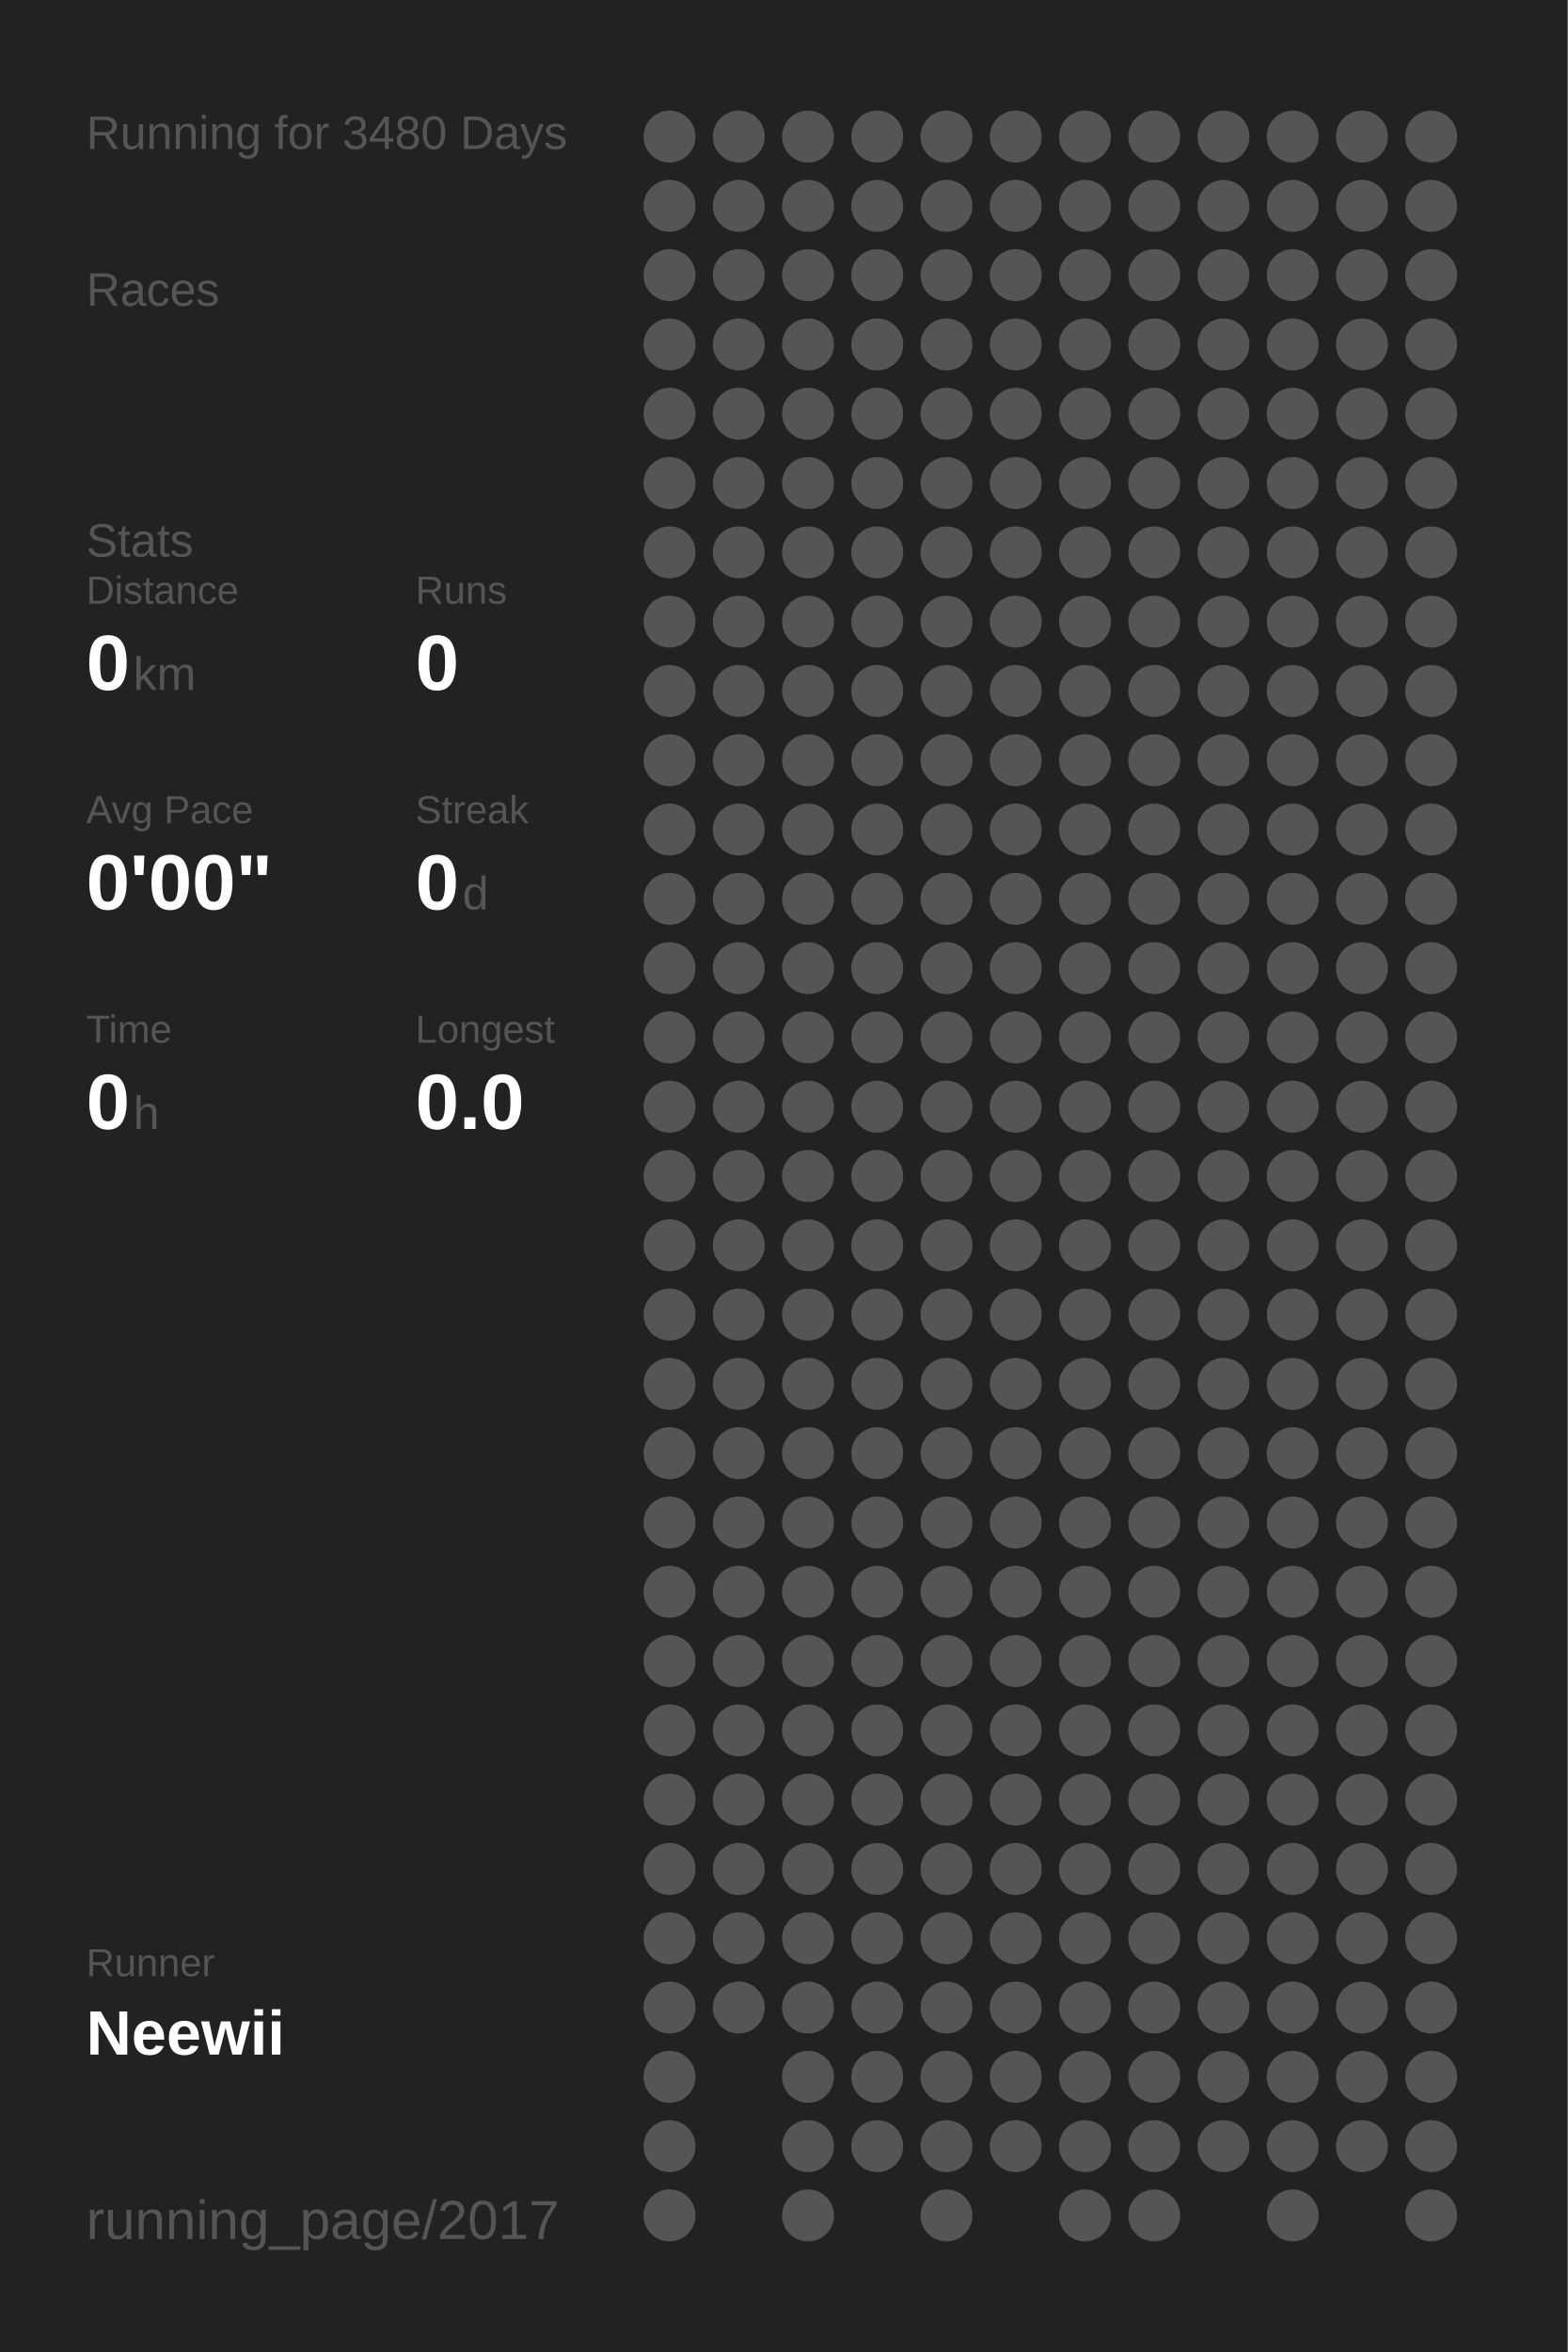
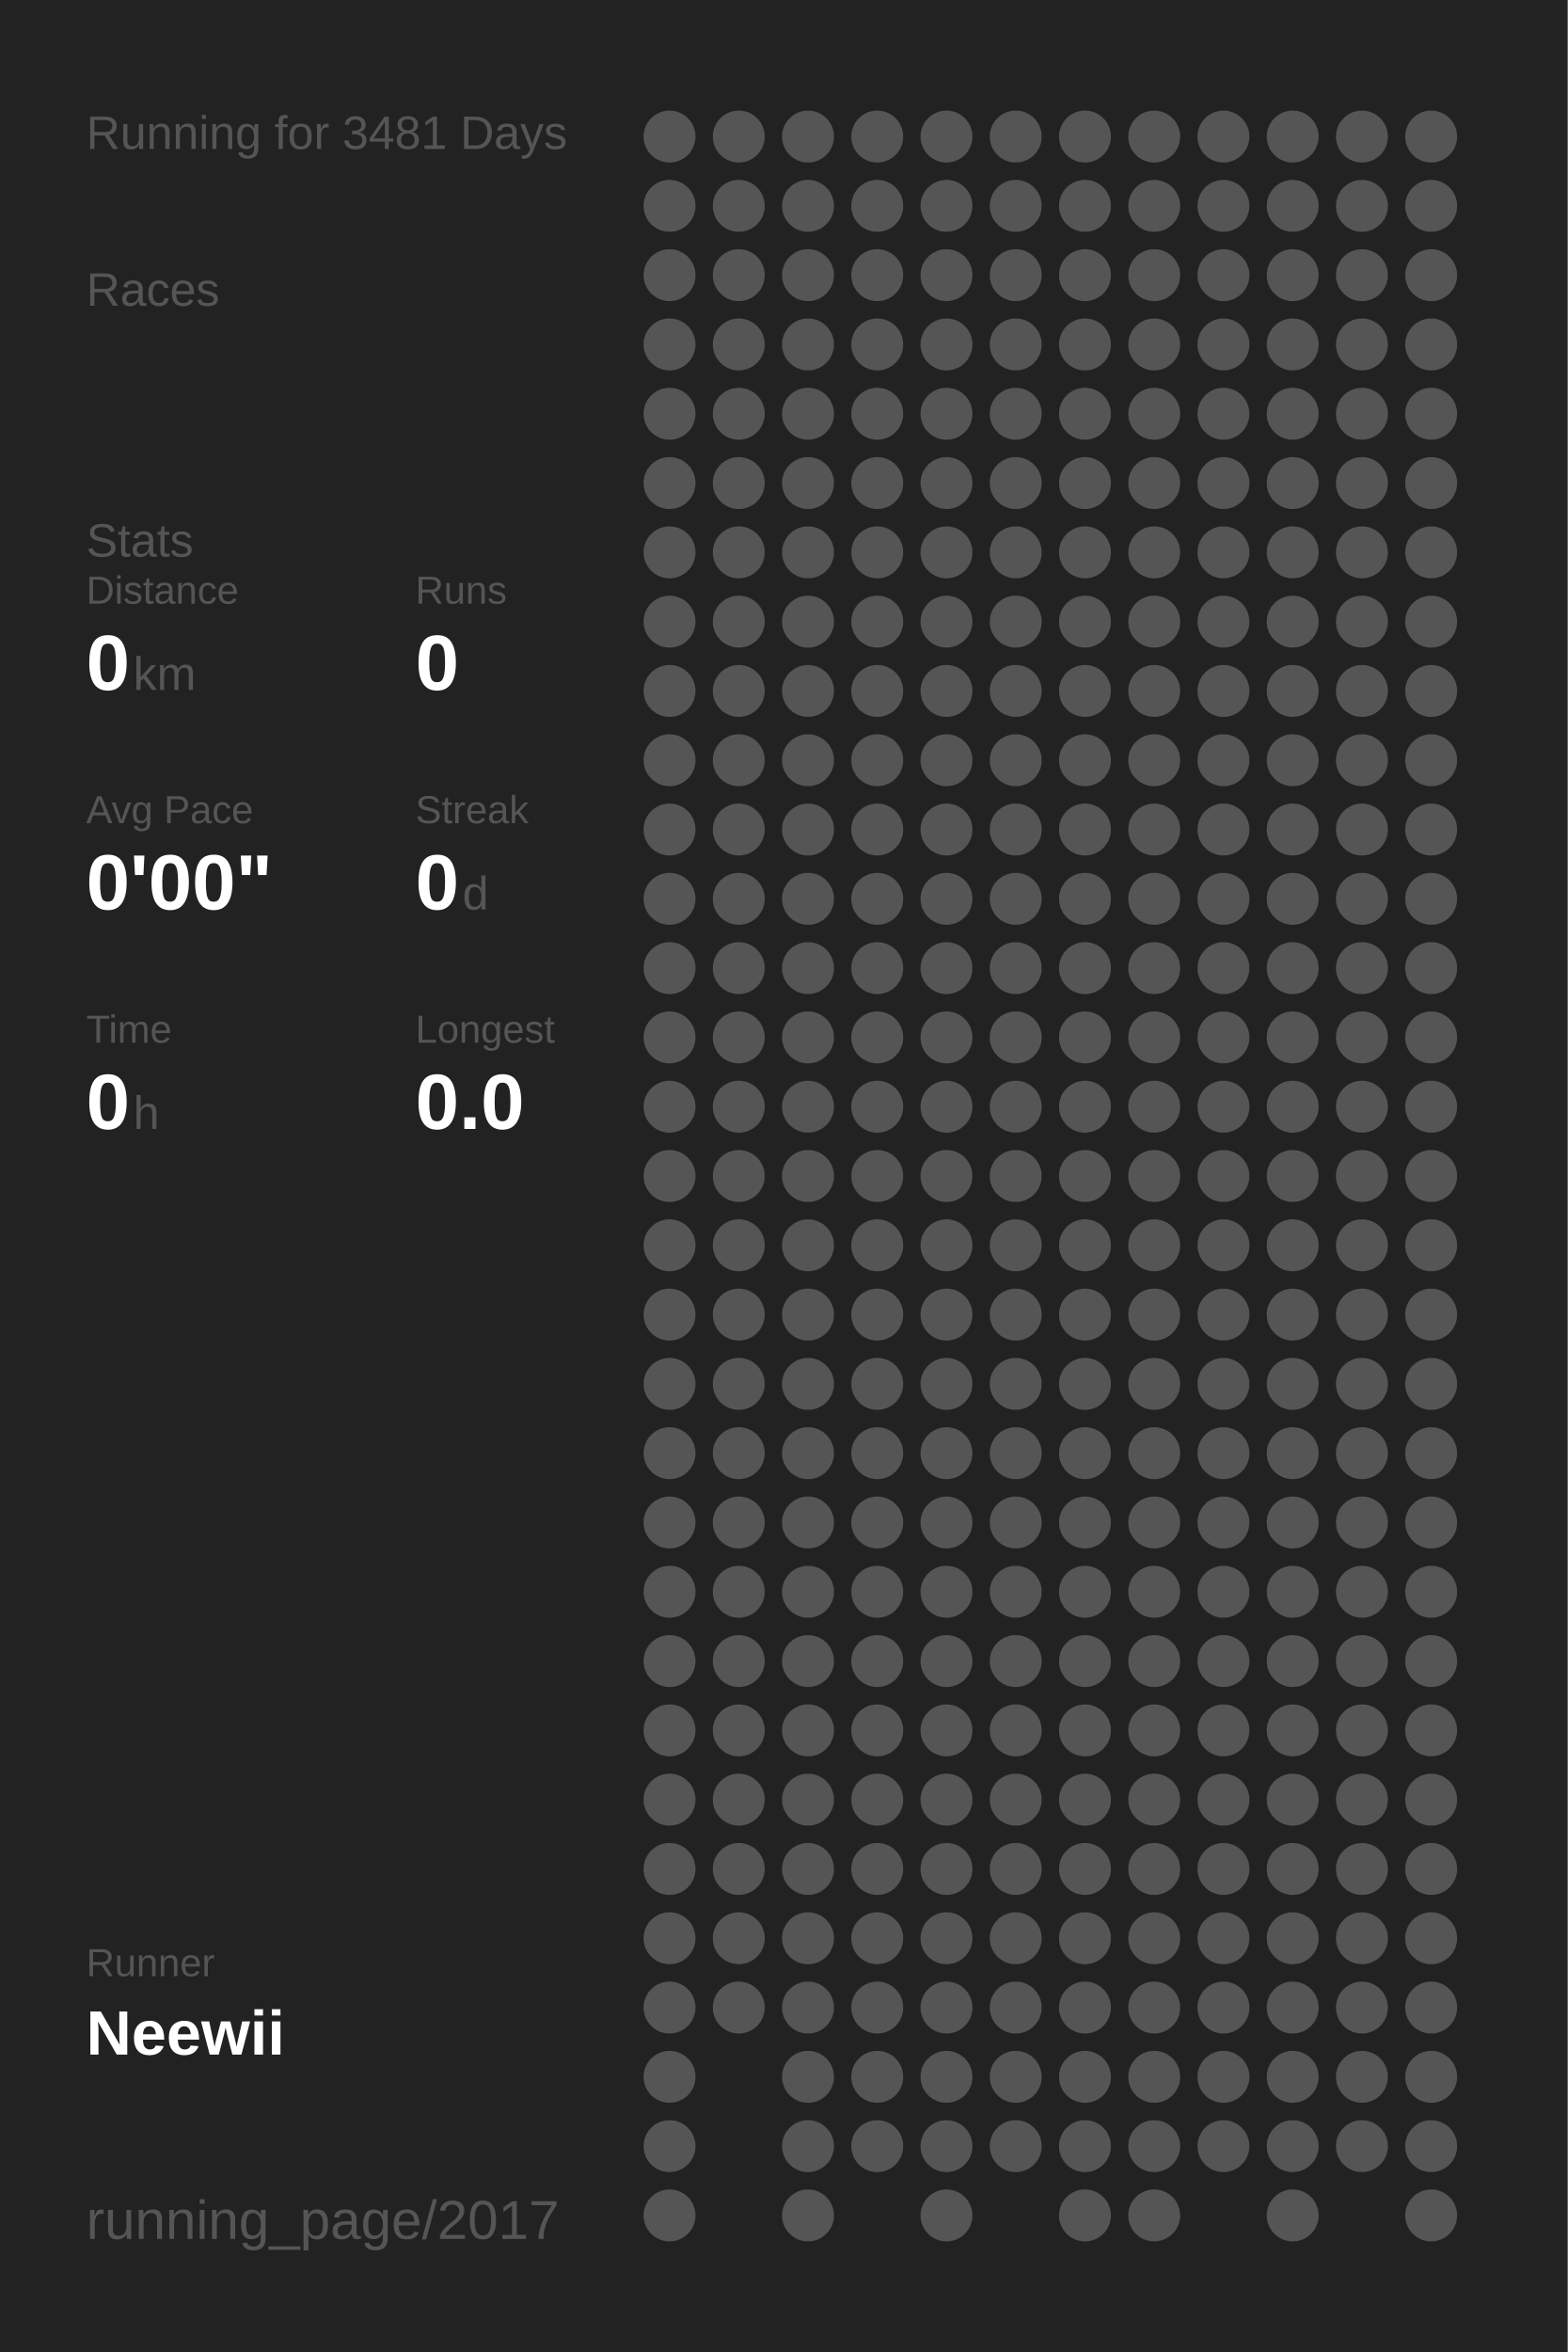
<svg xmlns="http://www.w3.org/2000/svg" baseProfile="full" height="300mm" version="1.1" viewBox="0,0,200,300" width="200mm">
  <defs />
  <rect fill="#222222" height="300" width="200" x="0" y="0" />
-   <text fill="#555555" style="font-size:6px; font-family:Arial;" x="11" y="19">Running for 3480 Days</text>
+   <text fill="#555555" style="font-size:6px; font-family:Arial;" x="11" y="19">Running for 3481 Days</text>
  <text fill="#555555" style="font-size:6px; font-family:Arial;" x="11" y="39">Races</text>
  <text fill="#555555" style="font-size:6px; font-family:Arial;" x="11" y="71">Stats</text>
  <text fill="#555555" style="font-size:5px; font-family:Arial;" x="11" y="77">Distance</text>
  <text fill="#FFFFFF" style="font-size:10px; font-family:Arial; font-weight:bold;" x="11" y="88">0</text>
  <text fill="#555555" style="font-size:6px; font-family:Arial;" x="17" y="88">km</text>
  <text fill="#555555" style="font-size:5px; font-family:Arial;" x="53" y="77">Runs</text>
  <text fill="#FFFFFF" style="font-size:10px; font-family:Arial; font-weight:bold;" x="53" y="88">0</text>
  <text fill="#555555" style="font-size:5px; font-family:Arial;" x="11" y="105">Avg Pace</text>
  <text fill="#FFFFFF" style="font-size:10px; font-family:Arial; font-weight:bold;" x="11" y="116">0'00"</text>
  <text fill="#555555" style="font-size:5px; font-family:Arial;" x="53" y="105">Streak</text>
  <text fill="#FFFFFF" style="font-size:10px; font-family:Arial; font-weight:bold;" x="53" y="116">0</text>
  <text fill="#555555" style="font-size:6px; font-family:Arial;" x="59" y="116">d</text>
  <text fill="#555555" style="font-size:5px; font-family:Arial;" x="11" y="133">Time</text>
  <text fill="#FFFFFF" style="font-size:10px; font-family:Arial; font-weight:bold;" x="11" y="144">0</text>
  <text fill="#555555" style="font-size:6px; font-family:Arial;" x="17" y="144">h</text>
  <text fill="#555555" style="font-size:5px; font-family:Arial;" x="53" y="133">Longest</text>
  <text fill="#FFFFFF" style="font-size:10px; font-family:Arial; font-weight:bold;" x="53" y="144">0.0</text>
  <text fill="#555555" style="font-size:5px; font-family:Arial;" x="11" y="252.065">Runner</text>
  <text fill="#FFFFFF" style="font-size:8px; font-family:Arial; font-weight:bold;" x="11" y="262.065">Neewii</text>
  <text fill="#555555" style="font-size:7px; font-family:Arial;" x="11" y="285.581">running_page/2017</text>
  <circle cx="85.417" cy="17.419" fill="#555555" r="3.312" />
  <circle cx="85.417" cy="26.258" fill="#555555" r="3.312" />
  <circle cx="85.417" cy="35.097" fill="#555555" r="3.312" />
  <circle cx="85.417" cy="43.935" fill="#555555" r="3.312" />
  <circle cx="85.417" cy="52.774" fill="#555555" r="3.312" />
  <circle cx="85.417" cy="61.613" fill="#555555" r="3.312" />
  <circle cx="85.417" cy="70.452" fill="#555555" r="3.312" />
  <circle cx="85.417" cy="79.29" fill="#555555" r="3.312" />
  <circle cx="85.417" cy="88.129" fill="#555555" r="3.312" />
  <circle cx="85.417" cy="96.968" fill="#555555" r="3.312" />
  <circle cx="85.417" cy="105.806" fill="#555555" r="3.312" />
  <circle cx="85.417" cy="114.645" fill="#555555" r="3.312" />
  <circle cx="85.417" cy="123.484" fill="#555555" r="3.312" />
  <circle cx="85.417" cy="132.323" fill="#555555" r="3.312" />
  <circle cx="85.417" cy="141.161" fill="#555555" r="3.312" />
  <circle cx="85.417" cy="150" fill="#555555" r="3.312" />
  <circle cx="85.417" cy="158.839" fill="#555555" r="3.312" />
  <circle cx="85.417" cy="167.677" fill="#555555" r="3.312" />
  <circle cx="85.417" cy="176.516" fill="#555555" r="3.312" />
  <circle cx="85.417" cy="185.355" fill="#555555" r="3.312" />
  <circle cx="85.417" cy="194.194" fill="#555555" r="3.312" />
  <circle cx="85.417" cy="203.032" fill="#555555" r="3.312" />
  <circle cx="85.417" cy="211.871" fill="#555555" r="3.312" />
  <circle cx="85.417" cy="220.71" fill="#555555" r="3.312" />
  <circle cx="85.417" cy="229.548" fill="#555555" r="3.312" />
  <circle cx="85.417" cy="238.387" fill="#555555" r="3.312" />
  <circle cx="85.417" cy="247.226" fill="#555555" r="3.312" />
  <circle cx="85.417" cy="256.065" fill="#555555" r="3.312" />
  <circle cx="85.417" cy="264.903" fill="#555555" r="3.312" />
  <circle cx="85.417" cy="273.742" fill="#555555" r="3.312" />
  <circle cx="85.417" cy="282.581" fill="#555555" r="3.312" />
  <circle cx="94.25" cy="17.419" fill="#555555" r="3.312" />
  <circle cx="94.25" cy="26.258" fill="#555555" r="3.312" />
  <circle cx="94.25" cy="35.097" fill="#555555" r="3.312" />
  <circle cx="94.25" cy="43.935" fill="#555555" r="3.312" />
  <circle cx="94.25" cy="52.774" fill="#555555" r="3.312" />
  <circle cx="94.25" cy="61.613" fill="#555555" r="3.312" />
  <circle cx="94.25" cy="70.452" fill="#555555" r="3.312" />
  <circle cx="94.25" cy="79.29" fill="#555555" r="3.312" />
  <circle cx="94.25" cy="88.129" fill="#555555" r="3.312" />
  <circle cx="94.25" cy="96.968" fill="#555555" r="3.312" />
  <circle cx="94.25" cy="105.806" fill="#555555" r="3.312" />
  <circle cx="94.25" cy="114.645" fill="#555555" r="3.312" />
  <circle cx="94.25" cy="123.484" fill="#555555" r="3.312" />
  <circle cx="94.25" cy="132.323" fill="#555555" r="3.312" />
  <circle cx="94.25" cy="141.161" fill="#555555" r="3.312" />
  <circle cx="94.25" cy="150" fill="#555555" r="3.312" />
  <circle cx="94.25" cy="158.839" fill="#555555" r="3.312" />
  <circle cx="94.25" cy="167.677" fill="#555555" r="3.312" />
  <circle cx="94.25" cy="176.516" fill="#555555" r="3.312" />
  <circle cx="94.25" cy="185.355" fill="#555555" r="3.312" />
  <circle cx="94.25" cy="194.194" fill="#555555" r="3.312" />
  <circle cx="94.25" cy="203.032" fill="#555555" r="3.312" />
  <circle cx="94.25" cy="211.871" fill="#555555" r="3.312" />
  <circle cx="94.25" cy="220.71" fill="#555555" r="3.312" />
  <circle cx="94.25" cy="229.548" fill="#555555" r="3.312" />
  <circle cx="94.25" cy="238.387" fill="#555555" r="3.312" />
  <circle cx="94.25" cy="247.226" fill="#555555" r="3.312" />
  <circle cx="94.25" cy="256.065" fill="#555555" r="3.312" />
  <circle cx="103.083" cy="17.419" fill="#555555" r="3.312" />
  <circle cx="103.083" cy="26.258" fill="#555555" r="3.312" />
  <circle cx="103.083" cy="35.097" fill="#555555" r="3.312" />
  <circle cx="103.083" cy="43.935" fill="#555555" r="3.312" />
  <circle cx="103.083" cy="52.774" fill="#555555" r="3.312" />
  <circle cx="103.083" cy="61.613" fill="#555555" r="3.312" />
  <circle cx="103.083" cy="70.452" fill="#555555" r="3.312" />
  <circle cx="103.083" cy="79.29" fill="#555555" r="3.312" />
  <circle cx="103.083" cy="88.129" fill="#555555" r="3.312" />
  <circle cx="103.083" cy="96.968" fill="#555555" r="3.312" />
  <circle cx="103.083" cy="105.806" fill="#555555" r="3.312" />
  <circle cx="103.083" cy="114.645" fill="#555555" r="3.312" />
  <circle cx="103.083" cy="123.484" fill="#555555" r="3.312" />
  <circle cx="103.083" cy="132.323" fill="#555555" r="3.312" />
  <circle cx="103.083" cy="141.161" fill="#555555" r="3.312" />
  <circle cx="103.083" cy="150" fill="#555555" r="3.312" />
  <circle cx="103.083" cy="158.839" fill="#555555" r="3.312" />
  <circle cx="103.083" cy="167.677" fill="#555555" r="3.312" />
  <circle cx="103.083" cy="176.516" fill="#555555" r="3.312" />
  <circle cx="103.083" cy="185.355" fill="#555555" r="3.312" />
  <circle cx="103.083" cy="194.194" fill="#555555" r="3.312" />
  <circle cx="103.083" cy="203.032" fill="#555555" r="3.312" />
  <circle cx="103.083" cy="211.871" fill="#555555" r="3.312" />
  <circle cx="103.083" cy="220.71" fill="#555555" r="3.312" />
  <circle cx="103.083" cy="229.548" fill="#555555" r="3.312" />
  <circle cx="103.083" cy="238.387" fill="#555555" r="3.312" />
  <circle cx="103.083" cy="247.226" fill="#555555" r="3.312" />
  <circle cx="103.083" cy="256.065" fill="#555555" r="3.312" />
  <circle cx="103.083" cy="264.903" fill="#555555" r="3.312" />
  <circle cx="103.083" cy="273.742" fill="#555555" r="3.312" />
  <circle cx="103.083" cy="282.581" fill="#555555" r="3.312" />
  <circle cx="111.917" cy="17.419" fill="#555555" r="3.312" />
  <circle cx="111.917" cy="26.258" fill="#555555" r="3.312" />
  <circle cx="111.917" cy="35.097" fill="#555555" r="3.312" />
  <circle cx="111.917" cy="43.935" fill="#555555" r="3.312" />
  <circle cx="111.917" cy="52.774" fill="#555555" r="3.312" />
  <circle cx="111.917" cy="61.613" fill="#555555" r="3.312" />
  <circle cx="111.917" cy="70.452" fill="#555555" r="3.312" />
  <circle cx="111.917" cy="79.29" fill="#555555" r="3.312" />
  <circle cx="111.917" cy="88.129" fill="#555555" r="3.312" />
  <circle cx="111.917" cy="96.968" fill="#555555" r="3.312" />
  <circle cx="111.917" cy="105.806" fill="#555555" r="3.312" />
  <circle cx="111.917" cy="114.645" fill="#555555" r="3.312" />
  <circle cx="111.917" cy="123.484" fill="#555555" r="3.312" />
  <circle cx="111.917" cy="132.323" fill="#555555" r="3.312" />
  <circle cx="111.917" cy="141.161" fill="#555555" r="3.312" />
  <circle cx="111.917" cy="150" fill="#555555" r="3.312" />
  <circle cx="111.917" cy="158.839" fill="#555555" r="3.312" />
  <circle cx="111.917" cy="167.677" fill="#555555" r="3.312" />
  <circle cx="111.917" cy="176.516" fill="#555555" r="3.312" />
  <circle cx="111.917" cy="185.355" fill="#555555" r="3.312" />
  <circle cx="111.917" cy="194.194" fill="#555555" r="3.312" />
  <circle cx="111.917" cy="203.032" fill="#555555" r="3.312" />
  <circle cx="111.917" cy="211.871" fill="#555555" r="3.312" />
  <circle cx="111.917" cy="220.71" fill="#555555" r="3.312" />
  <circle cx="111.917" cy="229.548" fill="#555555" r="3.312" />
  <circle cx="111.917" cy="238.387" fill="#555555" r="3.312" />
  <circle cx="111.917" cy="247.226" fill="#555555" r="3.312" />
  <circle cx="111.917" cy="256.065" fill="#555555" r="3.312" />
  <circle cx="111.917" cy="264.903" fill="#555555" r="3.312" />
  <circle cx="111.917" cy="273.742" fill="#555555" r="3.312" />
  <circle cx="120.75" cy="17.419" fill="#555555" r="3.312" />
  <circle cx="120.75" cy="26.258" fill="#555555" r="3.312" />
  <circle cx="120.75" cy="35.097" fill="#555555" r="3.312" />
  <circle cx="120.75" cy="43.935" fill="#555555" r="3.312" />
  <circle cx="120.75" cy="52.774" fill="#555555" r="3.312" />
  <circle cx="120.75" cy="61.613" fill="#555555" r="3.312" />
  <circle cx="120.75" cy="70.452" fill="#555555" r="3.312" />
  <circle cx="120.75" cy="79.29" fill="#555555" r="3.312" />
  <circle cx="120.75" cy="88.129" fill="#555555" r="3.312" />
  <circle cx="120.75" cy="96.968" fill="#555555" r="3.312" />
  <circle cx="120.75" cy="105.806" fill="#555555" r="3.312" />
  <circle cx="120.75" cy="114.645" fill="#555555" r="3.312" />
  <circle cx="120.75" cy="123.484" fill="#555555" r="3.312" />
  <circle cx="120.75" cy="132.323" fill="#555555" r="3.312" />
  <circle cx="120.75" cy="141.161" fill="#555555" r="3.312" />
  <circle cx="120.75" cy="150" fill="#555555" r="3.312" />
  <circle cx="120.75" cy="158.839" fill="#555555" r="3.312" />
  <circle cx="120.75" cy="167.677" fill="#555555" r="3.312" />
  <circle cx="120.75" cy="176.516" fill="#555555" r="3.312" />
  <circle cx="120.75" cy="185.355" fill="#555555" r="3.312" />
  <circle cx="120.75" cy="194.194" fill="#555555" r="3.312" />
  <circle cx="120.75" cy="203.032" fill="#555555" r="3.312" />
  <circle cx="120.75" cy="211.871" fill="#555555" r="3.312" />
  <circle cx="120.75" cy="220.71" fill="#555555" r="3.312" />
  <circle cx="120.75" cy="229.548" fill="#555555" r="3.312" />
  <circle cx="120.75" cy="238.387" fill="#555555" r="3.312" />
  <circle cx="120.75" cy="247.226" fill="#555555" r="3.312" />
  <circle cx="120.75" cy="256.065" fill="#555555" r="3.312" />
  <circle cx="120.75" cy="264.903" fill="#555555" r="3.312" />
  <circle cx="120.75" cy="273.742" fill="#555555" r="3.312" />
  <circle cx="120.75" cy="282.581" fill="#555555" r="3.312" />
  <circle cx="129.583" cy="17.419" fill="#555555" r="3.312" />
  <circle cx="129.583" cy="26.258" fill="#555555" r="3.312" />
  <circle cx="129.583" cy="35.097" fill="#555555" r="3.312" />
  <circle cx="129.583" cy="43.935" fill="#555555" r="3.312" />
  <circle cx="129.583" cy="52.774" fill="#555555" r="3.312" />
  <circle cx="129.583" cy="61.613" fill="#555555" r="3.312" />
  <circle cx="129.583" cy="70.452" fill="#555555" r="3.312" />
  <circle cx="129.583" cy="79.29" fill="#555555" r="3.312" />
  <circle cx="129.583" cy="88.129" fill="#555555" r="3.312" />
  <circle cx="129.583" cy="96.968" fill="#555555" r="3.312" />
  <circle cx="129.583" cy="105.806" fill="#555555" r="3.312" />
  <circle cx="129.583" cy="114.645" fill="#555555" r="3.312" />
  <circle cx="129.583" cy="123.484" fill="#555555" r="3.312" />
  <circle cx="129.583" cy="132.323" fill="#555555" r="3.312" />
  <circle cx="129.583" cy="141.161" fill="#555555" r="3.312" />
  <circle cx="129.583" cy="150" fill="#555555" r="3.312" />
  <circle cx="129.583" cy="158.839" fill="#555555" r="3.312" />
  <circle cx="129.583" cy="167.677" fill="#555555" r="3.312" />
  <circle cx="129.583" cy="176.516" fill="#555555" r="3.312" />
  <circle cx="129.583" cy="185.355" fill="#555555" r="3.312" />
  <circle cx="129.583" cy="194.194" fill="#555555" r="3.312" />
  <circle cx="129.583" cy="203.032" fill="#555555" r="3.312" />
  <circle cx="129.583" cy="211.871" fill="#555555" r="3.312" />
  <circle cx="129.583" cy="220.71" fill="#555555" r="3.312" />
  <circle cx="129.583" cy="229.548" fill="#555555" r="3.312" />
  <circle cx="129.583" cy="238.387" fill="#555555" r="3.312" />
  <circle cx="129.583" cy="247.226" fill="#555555" r="3.312" />
  <circle cx="129.583" cy="256.065" fill="#555555" r="3.312" />
  <circle cx="129.583" cy="264.903" fill="#555555" r="3.312" />
  <circle cx="129.583" cy="273.742" fill="#555555" r="3.312" />
  <circle cx="138.417" cy="17.419" fill="#555555" r="3.312" />
  <circle cx="138.417" cy="26.258" fill="#555555" r="3.312" />
  <circle cx="138.417" cy="35.097" fill="#555555" r="3.312" />
  <circle cx="138.417" cy="43.935" fill="#555555" r="3.312" />
  <circle cx="138.417" cy="52.774" fill="#555555" r="3.312" />
  <circle cx="138.417" cy="61.613" fill="#555555" r="3.312" />
  <circle cx="138.417" cy="70.452" fill="#555555" r="3.312" />
  <circle cx="138.417" cy="79.29" fill="#555555" r="3.312" />
  <circle cx="138.417" cy="88.129" fill="#555555" r="3.312" />
  <circle cx="138.417" cy="96.968" fill="#555555" r="3.312" />
  <circle cx="138.417" cy="105.806" fill="#555555" r="3.312" />
  <circle cx="138.417" cy="114.645" fill="#555555" r="3.312" />
  <circle cx="138.417" cy="123.484" fill="#555555" r="3.312" />
  <circle cx="138.417" cy="132.323" fill="#555555" r="3.312" />
  <circle cx="138.417" cy="141.161" fill="#555555" r="3.312" />
  <circle cx="138.417" cy="150" fill="#555555" r="3.312" />
  <circle cx="138.417" cy="158.839" fill="#555555" r="3.312" />
  <circle cx="138.417" cy="167.677" fill="#555555" r="3.312" />
  <circle cx="138.417" cy="176.516" fill="#555555" r="3.312" />
  <circle cx="138.417" cy="185.355" fill="#555555" r="3.312" />
  <circle cx="138.417" cy="194.194" fill="#555555" r="3.312" />
  <circle cx="138.417" cy="203.032" fill="#555555" r="3.312" />
  <circle cx="138.417" cy="211.871" fill="#555555" r="3.312" />
  <circle cx="138.417" cy="220.71" fill="#555555" r="3.312" />
  <circle cx="138.417" cy="229.548" fill="#555555" r="3.312" />
  <circle cx="138.417" cy="238.387" fill="#555555" r="3.312" />
  <circle cx="138.417" cy="247.226" fill="#555555" r="3.312" />
  <circle cx="138.417" cy="256.065" fill="#555555" r="3.312" />
  <circle cx="138.417" cy="264.903" fill="#555555" r="3.312" />
  <circle cx="138.417" cy="273.742" fill="#555555" r="3.312" />
  <circle cx="138.417" cy="282.581" fill="#555555" r="3.312" />
  <circle cx="147.25" cy="17.419" fill="#555555" r="3.312" />
  <circle cx="147.25" cy="26.258" fill="#555555" r="3.312" />
  <circle cx="147.25" cy="35.097" fill="#555555" r="3.312" />
  <circle cx="147.25" cy="43.935" fill="#555555" r="3.312" />
  <circle cx="147.25" cy="52.774" fill="#555555" r="3.312" />
  <circle cx="147.25" cy="61.613" fill="#555555" r="3.312" />
  <circle cx="147.25" cy="70.452" fill="#555555" r="3.312" />
  <circle cx="147.25" cy="79.29" fill="#555555" r="3.312" />
  <circle cx="147.25" cy="88.129" fill="#555555" r="3.312" />
  <circle cx="147.25" cy="96.968" fill="#555555" r="3.312" />
  <circle cx="147.25" cy="105.806" fill="#555555" r="3.312" />
  <circle cx="147.25" cy="114.645" fill="#555555" r="3.312" />
  <circle cx="147.25" cy="123.484" fill="#555555" r="3.312" />
  <circle cx="147.25" cy="132.323" fill="#555555" r="3.312" />
  <circle cx="147.25" cy="141.161" fill="#555555" r="3.312" />
  <circle cx="147.25" cy="150" fill="#555555" r="3.312" />
  <circle cx="147.25" cy="158.839" fill="#555555" r="3.312" />
  <circle cx="147.25" cy="167.677" fill="#555555" r="3.312" />
  <circle cx="147.25" cy="176.516" fill="#555555" r="3.312" />
  <circle cx="147.25" cy="185.355" fill="#555555" r="3.312" />
  <circle cx="147.25" cy="194.194" fill="#555555" r="3.312" />
  <circle cx="147.25" cy="203.032" fill="#555555" r="3.312" />
  <circle cx="147.25" cy="211.871" fill="#555555" r="3.312" />
  <circle cx="147.25" cy="220.71" fill="#555555" r="3.312" />
  <circle cx="147.25" cy="229.548" fill="#555555" r="3.312" />
  <circle cx="147.25" cy="238.387" fill="#555555" r="3.312" />
  <circle cx="147.25" cy="247.226" fill="#555555" r="3.312" />
  <circle cx="147.25" cy="256.065" fill="#555555" r="3.312" />
  <circle cx="147.25" cy="264.903" fill="#555555" r="3.312" />
  <circle cx="147.25" cy="273.742" fill="#555555" r="3.312" />
  <circle cx="147.25" cy="282.581" fill="#555555" r="3.312" />
  <circle cx="156.083" cy="17.419" fill="#555555" r="3.312" />
  <circle cx="156.083" cy="26.258" fill="#555555" r="3.312" />
  <circle cx="156.083" cy="35.097" fill="#555555" r="3.312" />
  <circle cx="156.083" cy="43.935" fill="#555555" r="3.312" />
  <circle cx="156.083" cy="52.774" fill="#555555" r="3.312" />
  <circle cx="156.083" cy="61.613" fill="#555555" r="3.312" />
  <circle cx="156.083" cy="70.452" fill="#555555" r="3.312" />
  <circle cx="156.083" cy="79.29" fill="#555555" r="3.312" />
  <circle cx="156.083" cy="88.129" fill="#555555" r="3.312" />
  <circle cx="156.083" cy="96.968" fill="#555555" r="3.312" />
  <circle cx="156.083" cy="105.806" fill="#555555" r="3.312" />
  <circle cx="156.083" cy="114.645" fill="#555555" r="3.312" />
  <circle cx="156.083" cy="123.484" fill="#555555" r="3.312" />
  <circle cx="156.083" cy="132.323" fill="#555555" r="3.312" />
  <circle cx="156.083" cy="141.161" fill="#555555" r="3.312" />
  <circle cx="156.083" cy="150" fill="#555555" r="3.312" />
  <circle cx="156.083" cy="158.839" fill="#555555" r="3.312" />
  <circle cx="156.083" cy="167.677" fill="#555555" r="3.312" />
  <circle cx="156.083" cy="176.516" fill="#555555" r="3.312" />
  <circle cx="156.083" cy="185.355" fill="#555555" r="3.312" />
  <circle cx="156.083" cy="194.194" fill="#555555" r="3.312" />
  <circle cx="156.083" cy="203.032" fill="#555555" r="3.312" />
  <circle cx="156.083" cy="211.871" fill="#555555" r="3.312" />
  <circle cx="156.083" cy="220.71" fill="#555555" r="3.312" />
  <circle cx="156.083" cy="229.548" fill="#555555" r="3.312" />
  <circle cx="156.083" cy="238.387" fill="#555555" r="3.312" />
  <circle cx="156.083" cy="247.226" fill="#555555" r="3.312" />
  <circle cx="156.083" cy="256.065" fill="#555555" r="3.312" />
  <circle cx="156.083" cy="264.903" fill="#555555" r="3.312" />
  <circle cx="156.083" cy="273.742" fill="#555555" r="3.312" />
  <circle cx="164.917" cy="17.419" fill="#555555" r="3.312" />
  <circle cx="164.917" cy="26.258" fill="#555555" r="3.312" />
  <circle cx="164.917" cy="35.097" fill="#555555" r="3.312" />
  <circle cx="164.917" cy="43.935" fill="#555555" r="3.312" />
  <circle cx="164.917" cy="52.774" fill="#555555" r="3.312" />
  <circle cx="164.917" cy="61.613" fill="#555555" r="3.312" />
  <circle cx="164.917" cy="70.452" fill="#555555" r="3.312" />
  <circle cx="164.917" cy="79.29" fill="#555555" r="3.312" />
  <circle cx="164.917" cy="88.129" fill="#555555" r="3.312" />
  <circle cx="164.917" cy="96.968" fill="#555555" r="3.312" />
  <circle cx="164.917" cy="105.806" fill="#555555" r="3.312" />
  <circle cx="164.917" cy="114.645" fill="#555555" r="3.312" />
  <circle cx="164.917" cy="123.484" fill="#555555" r="3.312" />
  <circle cx="164.917" cy="132.323" fill="#555555" r="3.312" />
  <circle cx="164.917" cy="141.161" fill="#555555" r="3.312" />
  <circle cx="164.917" cy="150" fill="#555555" r="3.312" />
  <circle cx="164.917" cy="158.839" fill="#555555" r="3.312" />
  <circle cx="164.917" cy="167.677" fill="#555555" r="3.312" />
  <circle cx="164.917" cy="176.516" fill="#555555" r="3.312" />
  <circle cx="164.917" cy="185.355" fill="#555555" r="3.312" />
  <circle cx="164.917" cy="194.194" fill="#555555" r="3.312" />
  <circle cx="164.917" cy="203.032" fill="#555555" r="3.312" />
  <circle cx="164.917" cy="211.871" fill="#555555" r="3.312" />
  <circle cx="164.917" cy="220.71" fill="#555555" r="3.312" />
  <circle cx="164.917" cy="229.548" fill="#555555" r="3.312" />
  <circle cx="164.917" cy="238.387" fill="#555555" r="3.312" />
  <circle cx="164.917" cy="247.226" fill="#555555" r="3.312" />
  <circle cx="164.917" cy="256.065" fill="#555555" r="3.312" />
  <circle cx="164.917" cy="264.903" fill="#555555" r="3.312" />
  <circle cx="164.917" cy="273.742" fill="#555555" r="3.312" />
  <circle cx="164.917" cy="282.581" fill="#555555" r="3.312" />
  <circle cx="173.75" cy="17.419" fill="#555555" r="3.312" />
  <circle cx="173.75" cy="26.258" fill="#555555" r="3.312" />
  <circle cx="173.75" cy="35.097" fill="#555555" r="3.312" />
  <circle cx="173.75" cy="43.935" fill="#555555" r="3.312" />
  <circle cx="173.75" cy="52.774" fill="#555555" r="3.312" />
  <circle cx="173.75" cy="61.613" fill="#555555" r="3.312" />
  <circle cx="173.75" cy="70.452" fill="#555555" r="3.312" />
  <circle cx="173.75" cy="79.29" fill="#555555" r="3.312" />
  <circle cx="173.75" cy="88.129" fill="#555555" r="3.312" />
  <circle cx="173.75" cy="96.968" fill="#555555" r="3.312" />
  <circle cx="173.75" cy="105.806" fill="#555555" r="3.312" />
  <circle cx="173.75" cy="114.645" fill="#555555" r="3.312" />
  <circle cx="173.75" cy="123.484" fill="#555555" r="3.312" />
  <circle cx="173.75" cy="132.323" fill="#555555" r="3.312" />
  <circle cx="173.75" cy="141.161" fill="#555555" r="3.312" />
  <circle cx="173.75" cy="150" fill="#555555" r="3.312" />
  <circle cx="173.75" cy="158.839" fill="#555555" r="3.312" />
  <circle cx="173.75" cy="167.677" fill="#555555" r="3.312" />
  <circle cx="173.75" cy="176.516" fill="#555555" r="3.312" />
  <circle cx="173.75" cy="185.355" fill="#555555" r="3.312" />
  <circle cx="173.75" cy="194.194" fill="#555555" r="3.312" />
  <circle cx="173.75" cy="203.032" fill="#555555" r="3.312" />
  <circle cx="173.75" cy="211.871" fill="#555555" r="3.312" />
  <circle cx="173.75" cy="220.71" fill="#555555" r="3.312" />
  <circle cx="173.75" cy="229.548" fill="#555555" r="3.312" />
  <circle cx="173.75" cy="238.387" fill="#555555" r="3.312" />
  <circle cx="173.75" cy="247.226" fill="#555555" r="3.312" />
  <circle cx="173.75" cy="256.065" fill="#555555" r="3.312" />
  <circle cx="173.75" cy="264.903" fill="#555555" r="3.312" />
  <circle cx="173.75" cy="273.742" fill="#555555" r="3.312" />
  <circle cx="182.583" cy="17.419" fill="#555555" r="3.312" />
  <circle cx="182.583" cy="26.258" fill="#555555" r="3.312" />
  <circle cx="182.583" cy="35.097" fill="#555555" r="3.312" />
  <circle cx="182.583" cy="43.935" fill="#555555" r="3.312" />
  <circle cx="182.583" cy="52.774" fill="#555555" r="3.312" />
  <circle cx="182.583" cy="61.613" fill="#555555" r="3.312" />
  <circle cx="182.583" cy="70.452" fill="#555555" r="3.312" />
  <circle cx="182.583" cy="79.29" fill="#555555" r="3.312" />
  <circle cx="182.583" cy="88.129" fill="#555555" r="3.312" />
  <circle cx="182.583" cy="96.968" fill="#555555" r="3.312" />
  <circle cx="182.583" cy="105.806" fill="#555555" r="3.312" />
  <circle cx="182.583" cy="114.645" fill="#555555" r="3.312" />
  <circle cx="182.583" cy="123.484" fill="#555555" r="3.312" />
  <circle cx="182.583" cy="132.323" fill="#555555" r="3.312" />
  <circle cx="182.583" cy="141.161" fill="#555555" r="3.312" />
  <circle cx="182.583" cy="150" fill="#555555" r="3.312" />
  <circle cx="182.583" cy="158.839" fill="#555555" r="3.312" />
  <circle cx="182.583" cy="167.677" fill="#555555" r="3.312" />
  <circle cx="182.583" cy="176.516" fill="#555555" r="3.312" />
  <circle cx="182.583" cy="185.355" fill="#555555" r="3.312" />
  <circle cx="182.583" cy="194.194" fill="#555555" r="3.312" />
  <circle cx="182.583" cy="203.032" fill="#555555" r="3.312" />
  <circle cx="182.583" cy="211.871" fill="#555555" r="3.312" />
  <circle cx="182.583" cy="220.71" fill="#555555" r="3.312" />
  <circle cx="182.583" cy="229.548" fill="#555555" r="3.312" />
  <circle cx="182.583" cy="238.387" fill="#555555" r="3.312" />
  <circle cx="182.583" cy="247.226" fill="#555555" r="3.312" />
  <circle cx="182.583" cy="256.065" fill="#555555" r="3.312" />
  <circle cx="182.583" cy="264.903" fill="#555555" r="3.312" />
  <circle cx="182.583" cy="273.742" fill="#555555" r="3.312" />
  <circle cx="182.583" cy="282.581" fill="#555555" r="3.312" />
</svg>
